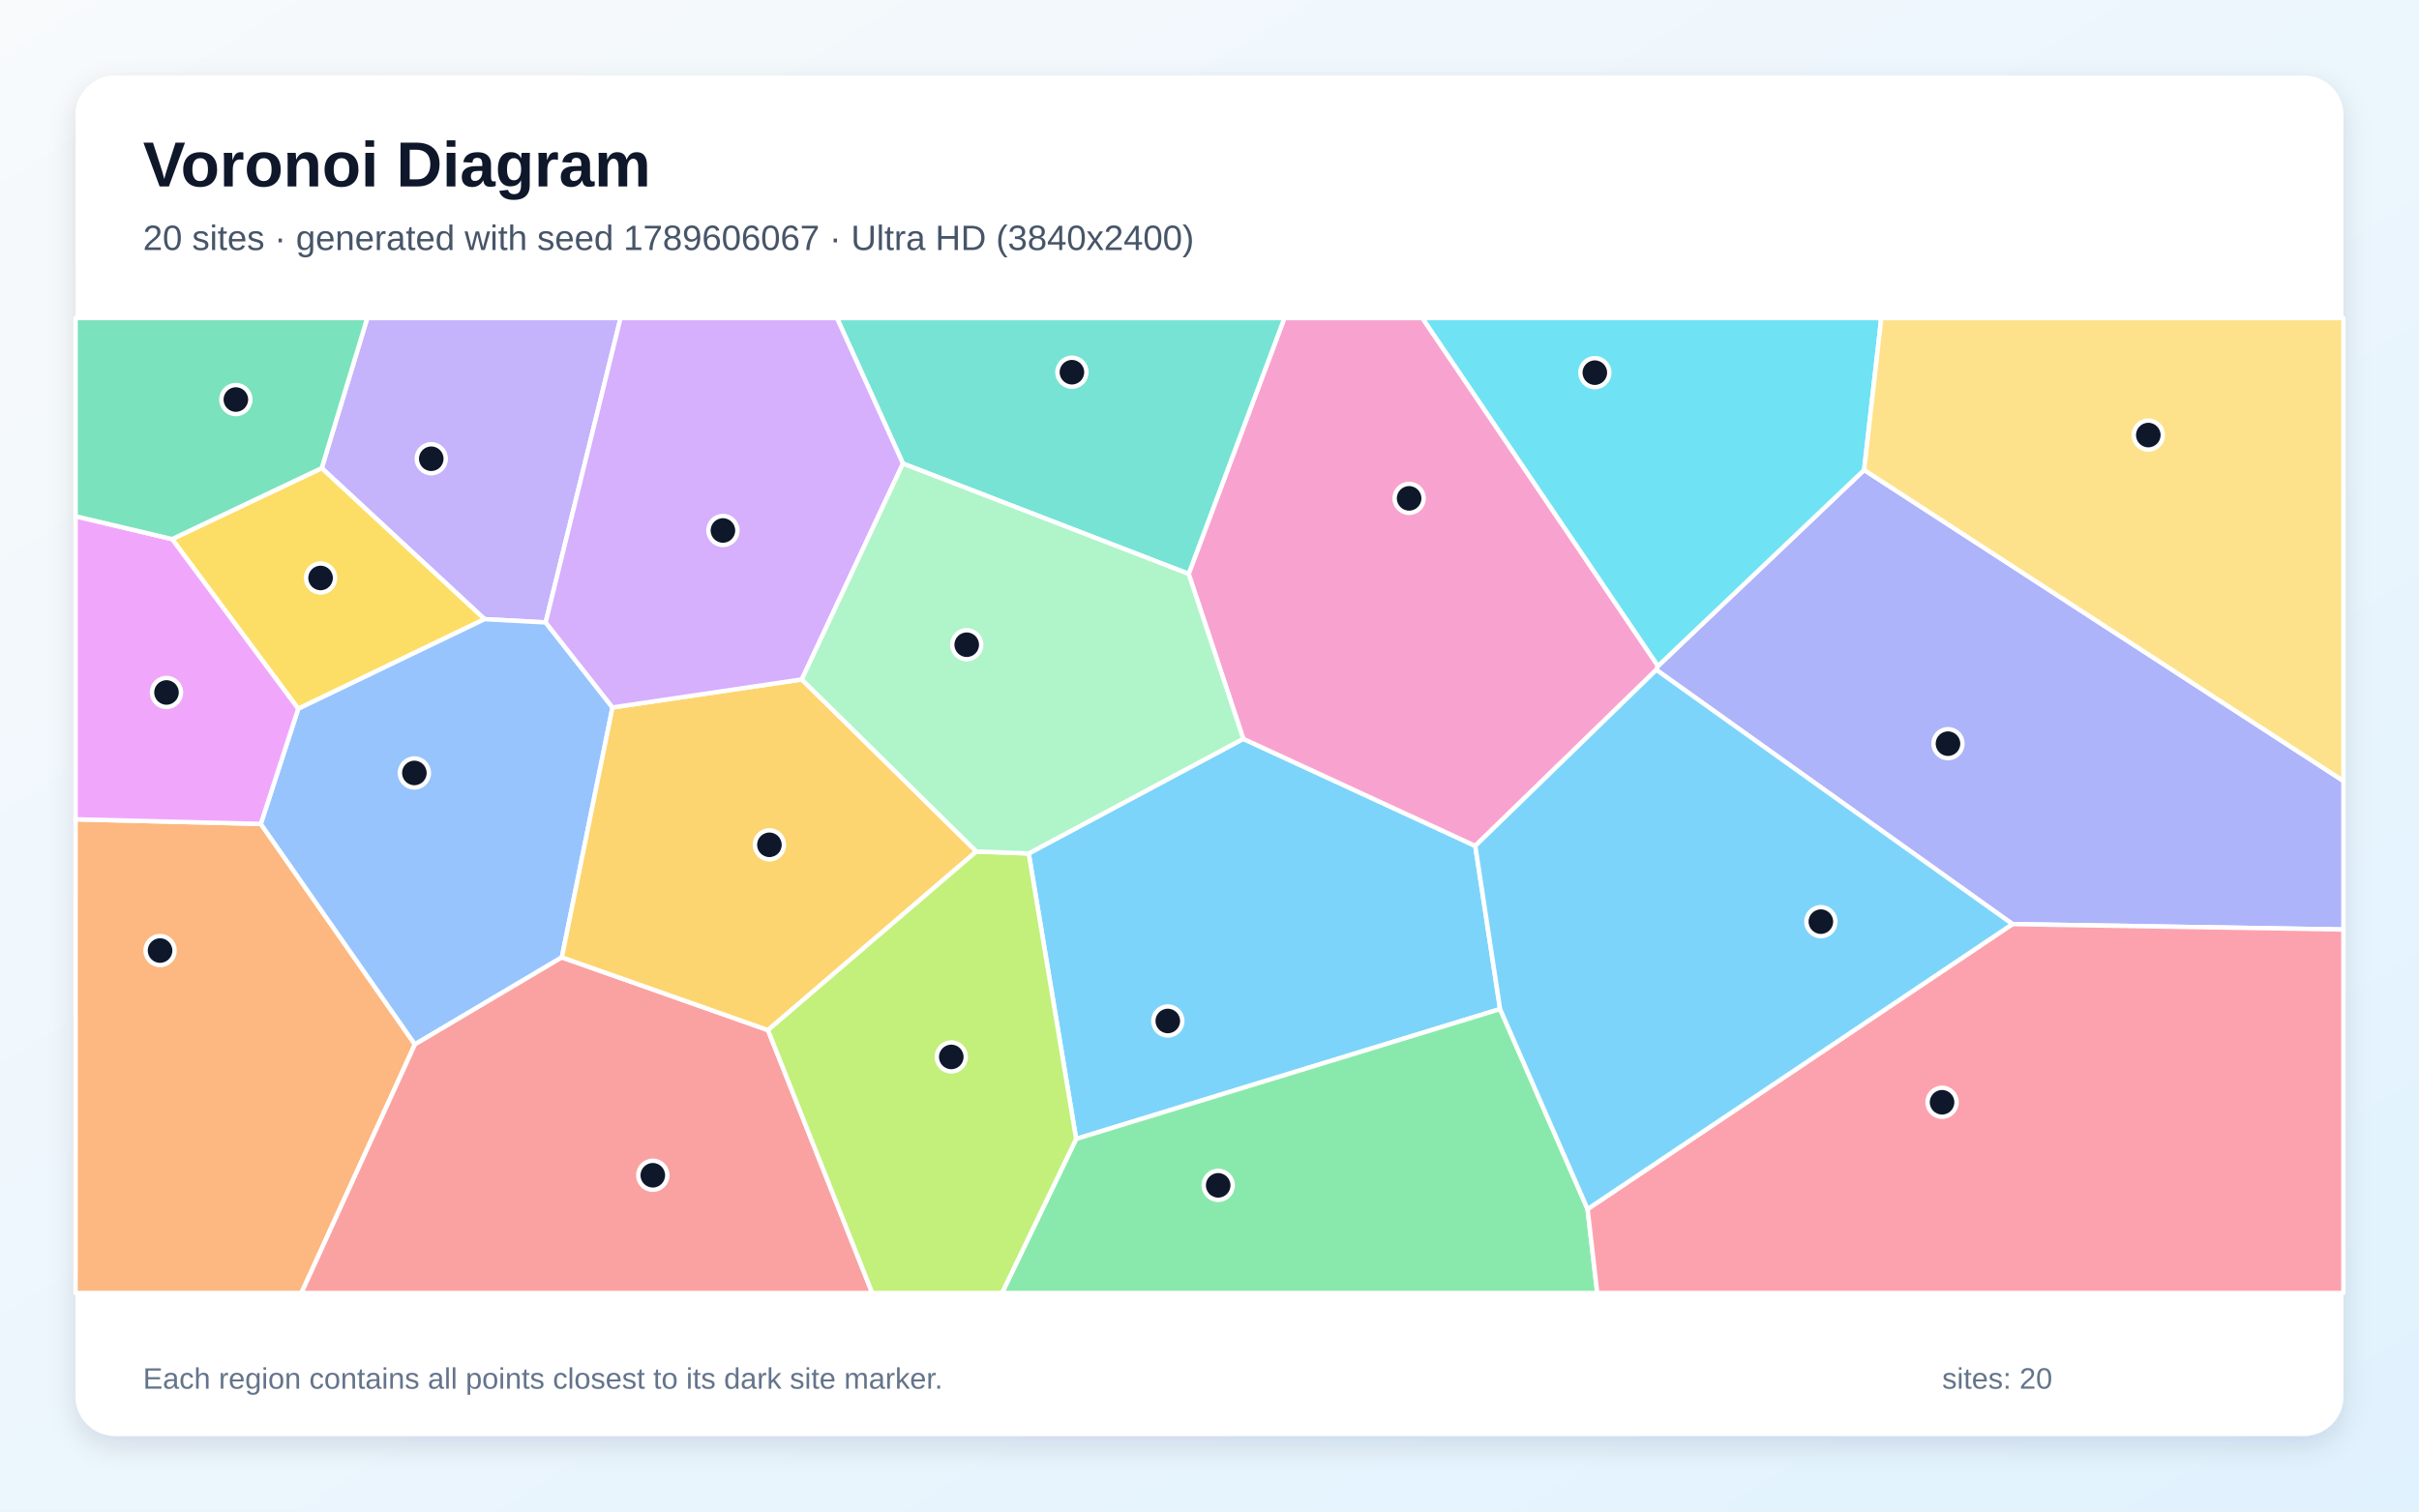
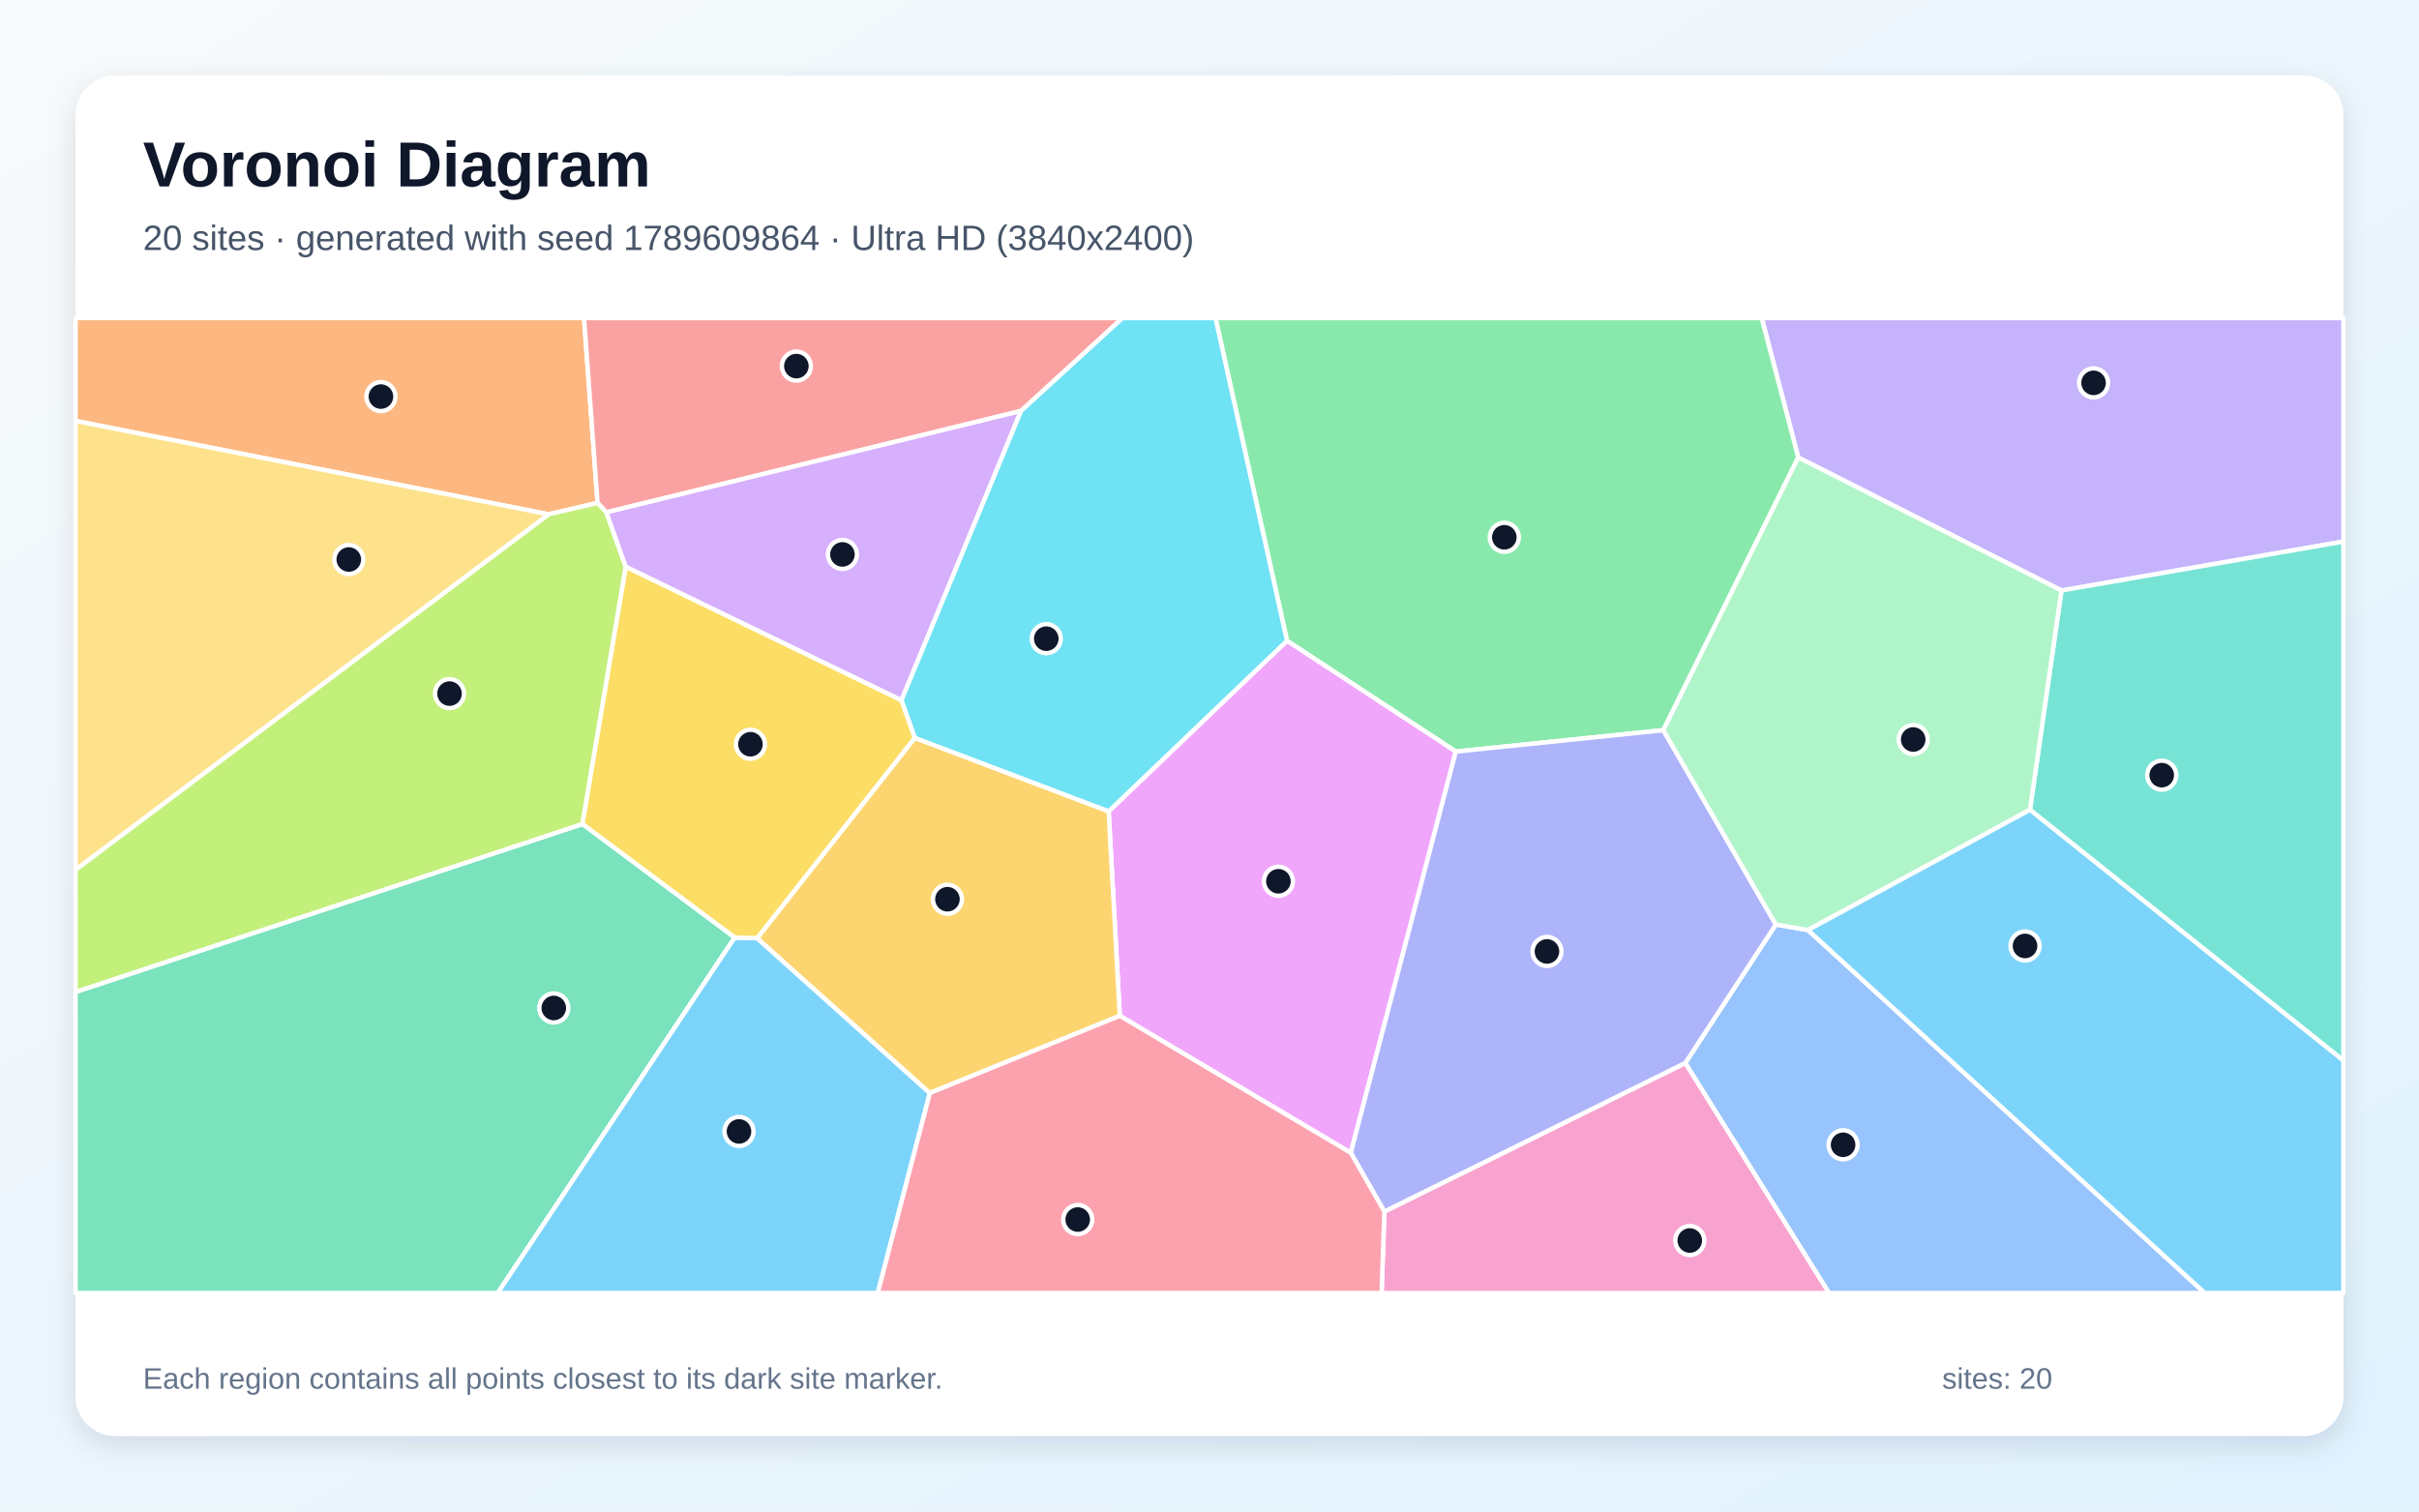
<svg xmlns="http://www.w3.org/2000/svg" width="3840" height="2400" viewBox="0 0 3840 2400" role="img" aria-labelledby="title description">
  <defs>
    <linearGradient id="background" x1="0" y1="0" x2="1" y2="1">
      <stop stop-color="#F8FAFC" />
      <stop offset="1" stop-color="#E0F2FE" />
    </linearGradient>
    <filter id="shadow" x="-5%" y="-5%" width="110%" height="110%">
      <feDropShadow dx="0" dy="15" stdDeviation="22" flood-color="#0F172A" flood-opacity=".12" />
    </filter>
  </defs>
  <rect width="3840" height="2400" fill="url(#background)" />
  <rect x="120" y="120" width="3600" height="2160" rx="63" fill="#FFFFFF" filter="url(#shadow)" />
  <g font-family="Arial, sans-serif">
    <text x="227" y="296" font-size="101" font-weight="700" fill="#0F172A">Voronoi Diagram</text>
-     <text x="227" y="397" font-size="56" fill="#475569">20 sites · generated with seed 1789606067 · Ultra HD (3840x2400)</text>
+     <text x="227" y="397" font-size="56" fill="#475569">20 sites · generated with seed 1789609864 · Ultra HD (3840x2400)</text>
  </g>
  <g stroke="#FFFFFF" stroke-width="7" stroke-linejoin="round">
-     <polygon points="2381.3,1602.2 1708.3,1808.4 1633.0,1355.1 1973.6,1173.1 2341.9,1343.1" fill="#38BDF8" fill-opacity="0.65" />
-     <polygon points="866.2,988.3 769.2,983.1 510.7,743.3 583.0,505.0 985.1,505.0" fill="#A78BFA" fill-opacity="0.65" />
-     <polygon points="2632.0,1057.5 2629.3,1063.6 2341.9,1343.1 1973.6,1173.1 1886.9,911.2 2038.9,505.0 2258.0,505.0" fill="#F472B6" fill-opacity="0.65" />
-     <polygon points="120.0,1300.9 414.0,1308.2 658.6,1658.3 478.5,2053.0 120.0,2053.0" fill="#FB923C" fill-opacity="0.65" />
-     <polygon points="473.4,1125.4 273.2,856.0 510.7,743.3 769.2,983.1" fill="#FACC15" fill-opacity="0.65" />
-     <polygon points="1708.3,1808.4 2381.3,1602.2 2520.2,1919.8 2535.5,2053.0 1590.6,2053.0" fill="#4ADE80" fill-opacity="0.65" />
-     <polygon points="1886.9,911.2 1433.4,736.1 1328.6,505.0 2038.9,505.0" fill="#2DD4BF" fill-opacity="0.65" />
-     <polygon points="972.3,1123.3 891.9,1520.1 658.6,1658.3 414.0,1308.2 473.4,1125.4 769.2,983.1 866.2,988.3" fill="#60A5FA" fill-opacity="0.65" />
-     <polygon points="273.2,856.0 473.4,1125.4 414.0,1308.2 120.0,1300.9 120.0,819.7" fill="#E879F9" fill-opacity="0.65" />
-     <polygon points="510.7,743.3 273.2,856.0 120.0,819.7 120.0,505.0 583.0,505.0" fill="#34D399" fill-opacity="0.65" />
-     <polygon points="658.6,1658.3 891.9,1520.1 1219.1,1635.6 1384.6,2053.0 478.5,2053.0" fill="#F87171" fill-opacity="0.65" />
-     <polygon points="3194.7,1467.3 2629.3,1063.6 2632.0,1057.5 2959.2,746.2 3720.0,1240.0 3720.0,1475.9" fill="#818CF8" fill-opacity="0.65" />
-     <polygon points="1549.9,1352.0 1219.1,1635.6 891.9,1520.1 972.3,1123.3 1272.8,1078.8" fill="#FBBF24" fill-opacity="0.65" />
-     <polygon points="1219.1,1635.6 1549.9,1352.0 1633.0,1355.1 1708.3,1808.4 1590.6,2053.0 1384.6,2053.0" fill="#A3E635" fill-opacity="0.65" />
-     <polygon points="1272.8,1078.8 972.3,1123.3 866.2,988.3 985.1,505.0 1328.6,505.0 1433.4,736.1" fill="#C084FC" fill-opacity="0.65" />
-     <polygon points="2520.2,1919.8 3194.7,1467.3 3720.0,1475.9 3720.0,2053.0 2535.5,2053.0" fill="#FB7185" fill-opacity="0.65" />
-     <polygon points="2959.2,746.2 2632.0,1057.5 2258.0,505.0 2986.4,505.0" fill="#22D3EE" fill-opacity="0.65" />
-     <polygon points="1549.9,1352.0 1272.8,1078.8 1433.4,736.1 1886.9,911.2 1973.6,1173.1 1633.0,1355.1" fill="#86EFAC" fill-opacity="0.65" />
-     <polygon points="2959.2,746.2 2986.4,505.0 3720.0,505.0 3720.0,1240.0" fill="#FCD34D" fill-opacity="0.65" />
-     <polygon points="2520.2,1919.8 2381.3,1602.2 2341.9,1343.1 2629.3,1063.6 3194.7,1467.3" fill="#38BDF8" fill-opacity="0.65" />
+     <polygon points="1166.0,1488.6 1202.1,1489.7 1476.1,1735.5 1393.4,2053.0 789.8,2053.0" fill="#38BDF8" fill-opacity="0.65" />
+     <polygon points="3272.4,937.6 2854.6,726.4 2796.6,505.0 3720.0,505.0 3720.0,859.9" fill="#A78BFA" fill-opacity="0.65" />
+     <polygon points="2197.6,1923.7 2675.4,1687.7 2903.6,2053.0 2193.2,2053.0" fill="#F472B6" fill-opacity="0.65" />
+     <polygon points="948.6,798.6 870.8,816.6 120.0,668.4 120.0,505.0 927.1,505.0" fill="#FB923C" fill-opacity="0.65" />
+     <polygon points="993.2,899.7 1431.1,1111.8 1452.4,1171.6 1202.1,1489.7 1166.0,1488.6 924.4,1308.4" fill="#FACC15" fill-opacity="0.65" />
+     <polygon points="2640.4,1159.4 2311.0,1193.4 2043.0,1017.4 1929.5,505.0 2796.6,505.0 2854.6,726.4" fill="#4ADE80" fill-opacity="0.65" />
+     <polygon points="3222.4,1285.8 3272.4,937.6 3720.0,859.9 3720.0,1684.0" fill="#2DD4BF" fill-opacity="0.65" />
+     <polygon points="2675.4,1687.7 2819.0,1467.9 2870.0,1476.7 3499.9,2053.0 2903.6,2053.0" fill="#60A5FA" fill-opacity="0.65" />
+     <polygon points="1777.6,1612.9 1759.9,1288.2 2043.0,1017.4 2311.0,1193.4 2144.3,1830.5" fill="#E879F9" fill-opacity="0.65" />
+     <polygon points="120.0,1575.0 924.4,1308.4 1166.0,1488.6 789.8,2053.0 120.0,2053.0" fill="#34D399" fill-opacity="0.65" />
+     <polygon points="1620.9,652.5 962.6,813.5 948.6,798.6 927.1,505.0 1781.8,505.0" fill="#F87171" fill-opacity="0.65" />
+     <polygon points="2144.3,1830.5 2311.0,1193.4 2640.4,1159.4 2819.0,1467.9 2675.4,1687.7 2197.6,1923.7" fill="#818CF8" fill-opacity="0.65" />
+     <polygon points="1759.9,1288.2 1777.6,1612.9 1476.1,1735.5 1202.1,1489.7 1452.4,1171.6" fill="#FBBF24" fill-opacity="0.65" />
+     <polygon points="870.8,816.6 948.6,798.6 962.6,813.5 993.2,899.7 924.4,1308.4 120.0,1575.0 120.0,1380.9" fill="#A3E635" fill-opacity="0.65" />
+     <polygon points="962.6,813.5 1620.9,652.5 1431.1,1111.8 993.2,899.7" fill="#C084FC" fill-opacity="0.65" />
+     <polygon points="1476.1,1735.5 1777.6,1612.9 2144.3,1830.5 2197.6,1923.7 2193.2,2053.0 1393.4,2053.0" fill="#FB7185" fill-opacity="0.65" />
+     <polygon points="2043.0,1017.4 1759.9,1288.2 1452.4,1171.6 1431.1,1111.8 1620.9,652.5 1781.8,505.0 1929.5,505.0" fill="#22D3EE" fill-opacity="0.65" />
+     <polygon points="3222.4,1285.8 2870.0,1476.7 2819.0,1467.9 2640.4,1159.4 2854.6,726.4 3272.4,937.6" fill="#86EFAC" fill-opacity="0.65" />
+     <polygon points="870.8,816.6 120.0,1380.9 120.0,668.4" fill="#FCD34D" fill-opacity="0.65" />
+     <polygon points="2870.0,1476.7 3222.4,1285.8 3720.0,1684.0 3720.0,2053.0 3499.9,2053.0" fill="#38BDF8" fill-opacity="0.65" />
  </g>
  <g>
-     <circle cx="1853.8" cy="1621.1" r="23" fill="#0F172A" stroke="#FFFFFF" stroke-width="7" />
-     <circle cx="684.6" cy="728.4" r="23" fill="#0F172A" stroke="#FFFFFF" stroke-width="7" />
-     <circle cx="2236.9" cy="791.3" r="23" fill="#0F172A" stroke="#FFFFFF" stroke-width="7" />
-     <circle cx="254.1" cy="1509.3" r="23" fill="#0F172A" stroke="#FFFFFF" stroke-width="7" />
-     <circle cx="508.9" cy="917.7" r="23" fill="#0F172A" stroke="#FFFFFF" stroke-width="7" />
-     <circle cx="1933.8" cy="1882.1" r="23" fill="#0F172A" stroke="#FFFFFF" stroke-width="7" />
-     <circle cx="1701.6" cy="591.0" r="23" fill="#0F172A" stroke="#FFFFFF" stroke-width="7" />
-     <circle cx="657.8" cy="1227.3" r="23" fill="#0F172A" stroke="#FFFFFF" stroke-width="7" />
-     <circle cx="264.3" cy="1099.5" r="23" fill="#0F172A" stroke="#FFFFFF" stroke-width="7" />
-     <circle cx="374.4" cy="634.4" r="23" fill="#0F172A" stroke="#FFFFFF" stroke-width="7" />
-     <circle cx="1036.3" cy="1866.1" r="23" fill="#0F172A" stroke="#FFFFFF" stroke-width="7" />
-     <circle cx="3092.3" cy="1180.8" r="23" fill="#0F172A" stroke="#FFFFFF" stroke-width="7" />
-     <circle cx="1221.4" cy="1341.4" r="23" fill="#0F172A" stroke="#FFFFFF" stroke-width="7" />
-     <circle cx="1510.1" cy="1678.2" r="23" fill="#0F172A" stroke="#FFFFFF" stroke-width="7" />
-     <circle cx="1147.6" cy="842.3" r="23" fill="#0F172A" stroke="#FFFFFF" stroke-width="7" />
-     <circle cx="3082.9" cy="1750.2" r="23" fill="#0F172A" stroke="#FFFFFF" stroke-width="7" />
-     <circle cx="2531.7" cy="591.7" r="23" fill="#0F172A" stroke="#FFFFFF" stroke-width="7" />
-     <circle cx="1534.6" cy="1023.7" r="23" fill="#0F172A" stroke="#FFFFFF" stroke-width="7" />
-     <circle cx="3410.3" cy="690.8" r="23" fill="#0F172A" stroke="#FFFFFF" stroke-width="7" />
-     <circle cx="2890.5" cy="1463.4" r="23" fill="#0F172A" stroke="#FFFFFF" stroke-width="7" />
+     <circle cx="1173.1" cy="1796.5" r="23" fill="#0F172A" stroke="#FFFFFF" stroke-width="7" />
+     <circle cx="3323.4" cy="607.9" r="23" fill="#0F172A" stroke="#FFFFFF" stroke-width="7" />
+     <circle cx="2682.4" cy="1969.7" r="23" fill="#0F172A" stroke="#FFFFFF" stroke-width="7" />
+     <circle cx="604.7" cy="629.7" r="23" fill="#0F172A" stroke="#FFFFFF" stroke-width="7" />
+     <circle cx="1191.3" cy="1181.7" r="23" fill="#0F172A" stroke="#FFFFFF" stroke-width="7" />
+     <circle cx="2388.0" cy="853.1" r="23" fill="#0F172A" stroke="#FFFFFF" stroke-width="7" />
+     <circle cx="3431.6" cy="1230.8" r="23" fill="#0F172A" stroke="#FFFFFF" stroke-width="7" />
+     <circle cx="2925.8" cy="1817.7" r="23" fill="#0F172A" stroke="#FFFFFF" stroke-width="7" />
+     <circle cx="2029.4" cy="1399.3" r="23" fill="#0F172A" stroke="#FFFFFF" stroke-width="7" />
+     <circle cx="879.1" cy="1600.5" r="23" fill="#0F172A" stroke="#FFFFFF" stroke-width="7" />
+     <circle cx="1264.2" cy="581.3" r="23" fill="#0F172A" stroke="#FFFFFF" stroke-width="7" />
+     <circle cx="2455.7" cy="1510.7" r="23" fill="#0F172A" stroke="#FFFFFF" stroke-width="7" />
+     <circle cx="1504.0" cy="1427.8" r="23" fill="#0F172A" stroke="#FFFFFF" stroke-width="7" />
+     <circle cx="713.6" cy="1101.3" r="23" fill="#0F172A" stroke="#FFFFFF" stroke-width="7" />
+     <circle cx="1337.3" cy="880.3" r="23" fill="#0F172A" stroke="#FFFFFF" stroke-width="7" />
+     <circle cx="1710.8" cy="1936.4" r="23" fill="#0F172A" stroke="#FFFFFF" stroke-width="7" />
+     <circle cx="1660.9" cy="1014.1" r="23" fill="#0F172A" stroke="#FFFFFF" stroke-width="7" />
+     <circle cx="3037.1" cy="1174.2" r="23" fill="#0F172A" stroke="#FFFFFF" stroke-width="7" />
+     <circle cx="553.7" cy="888.4" r="23" fill="#0F172A" stroke="#FFFFFF" stroke-width="7" />
+     <circle cx="3214.6" cy="1502.0" r="23" fill="#0F172A" stroke="#FFFFFF" stroke-width="7" />
  </g>
  <g font-family="Arial, sans-serif" font-size="47" fill="#64748B">
    <text x="227" y="2205">Each region contains all points closest to its dark site marker.</text>
    <text x="3083" y="2205">sites: 20</text>
  </g>
</svg>
